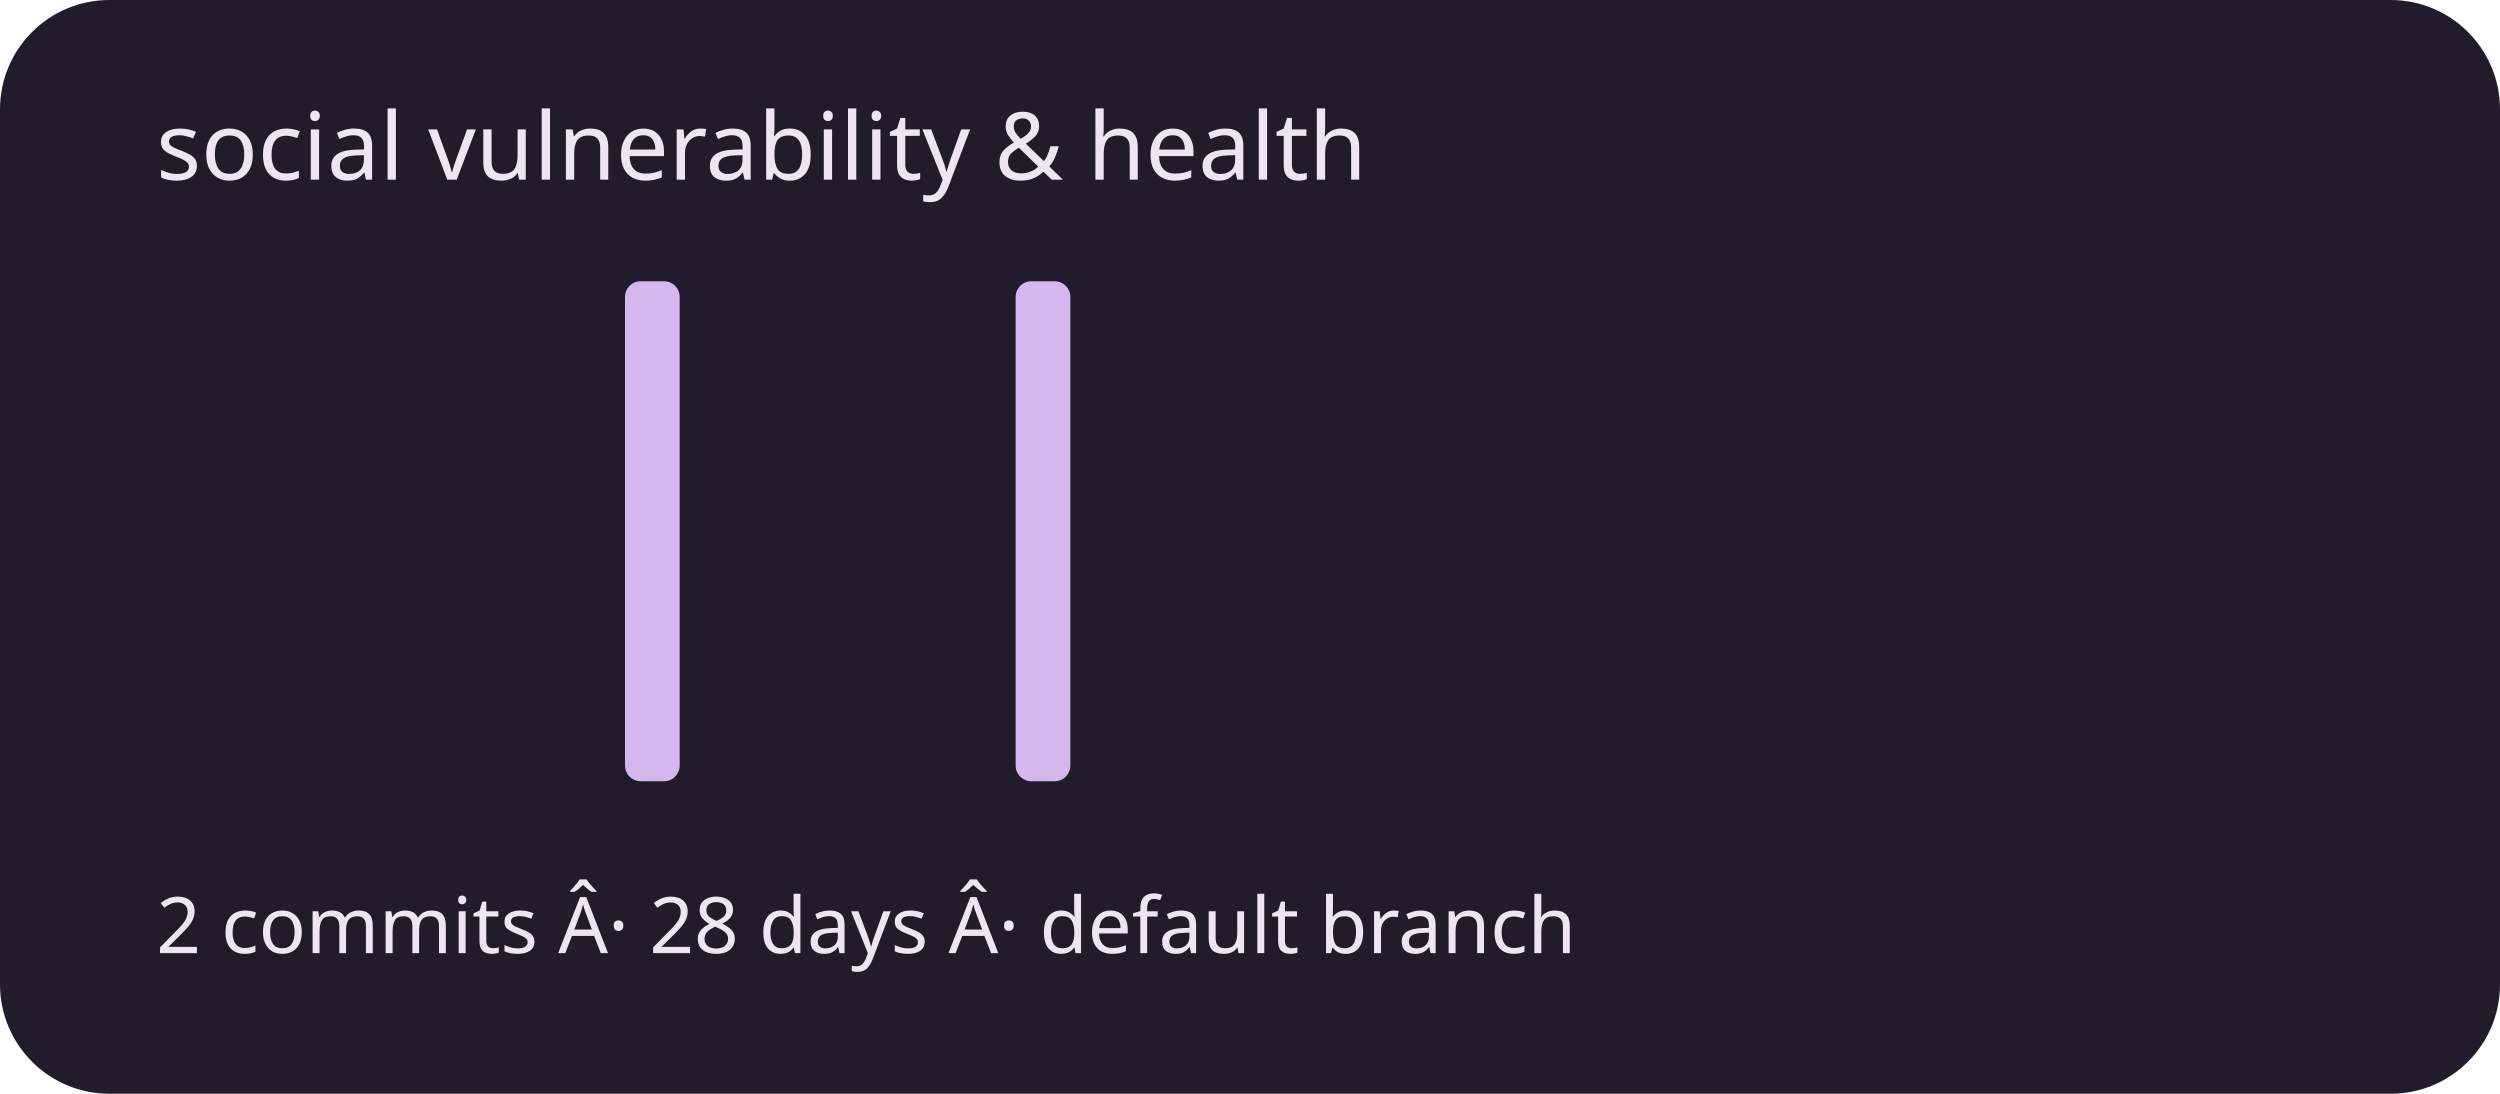
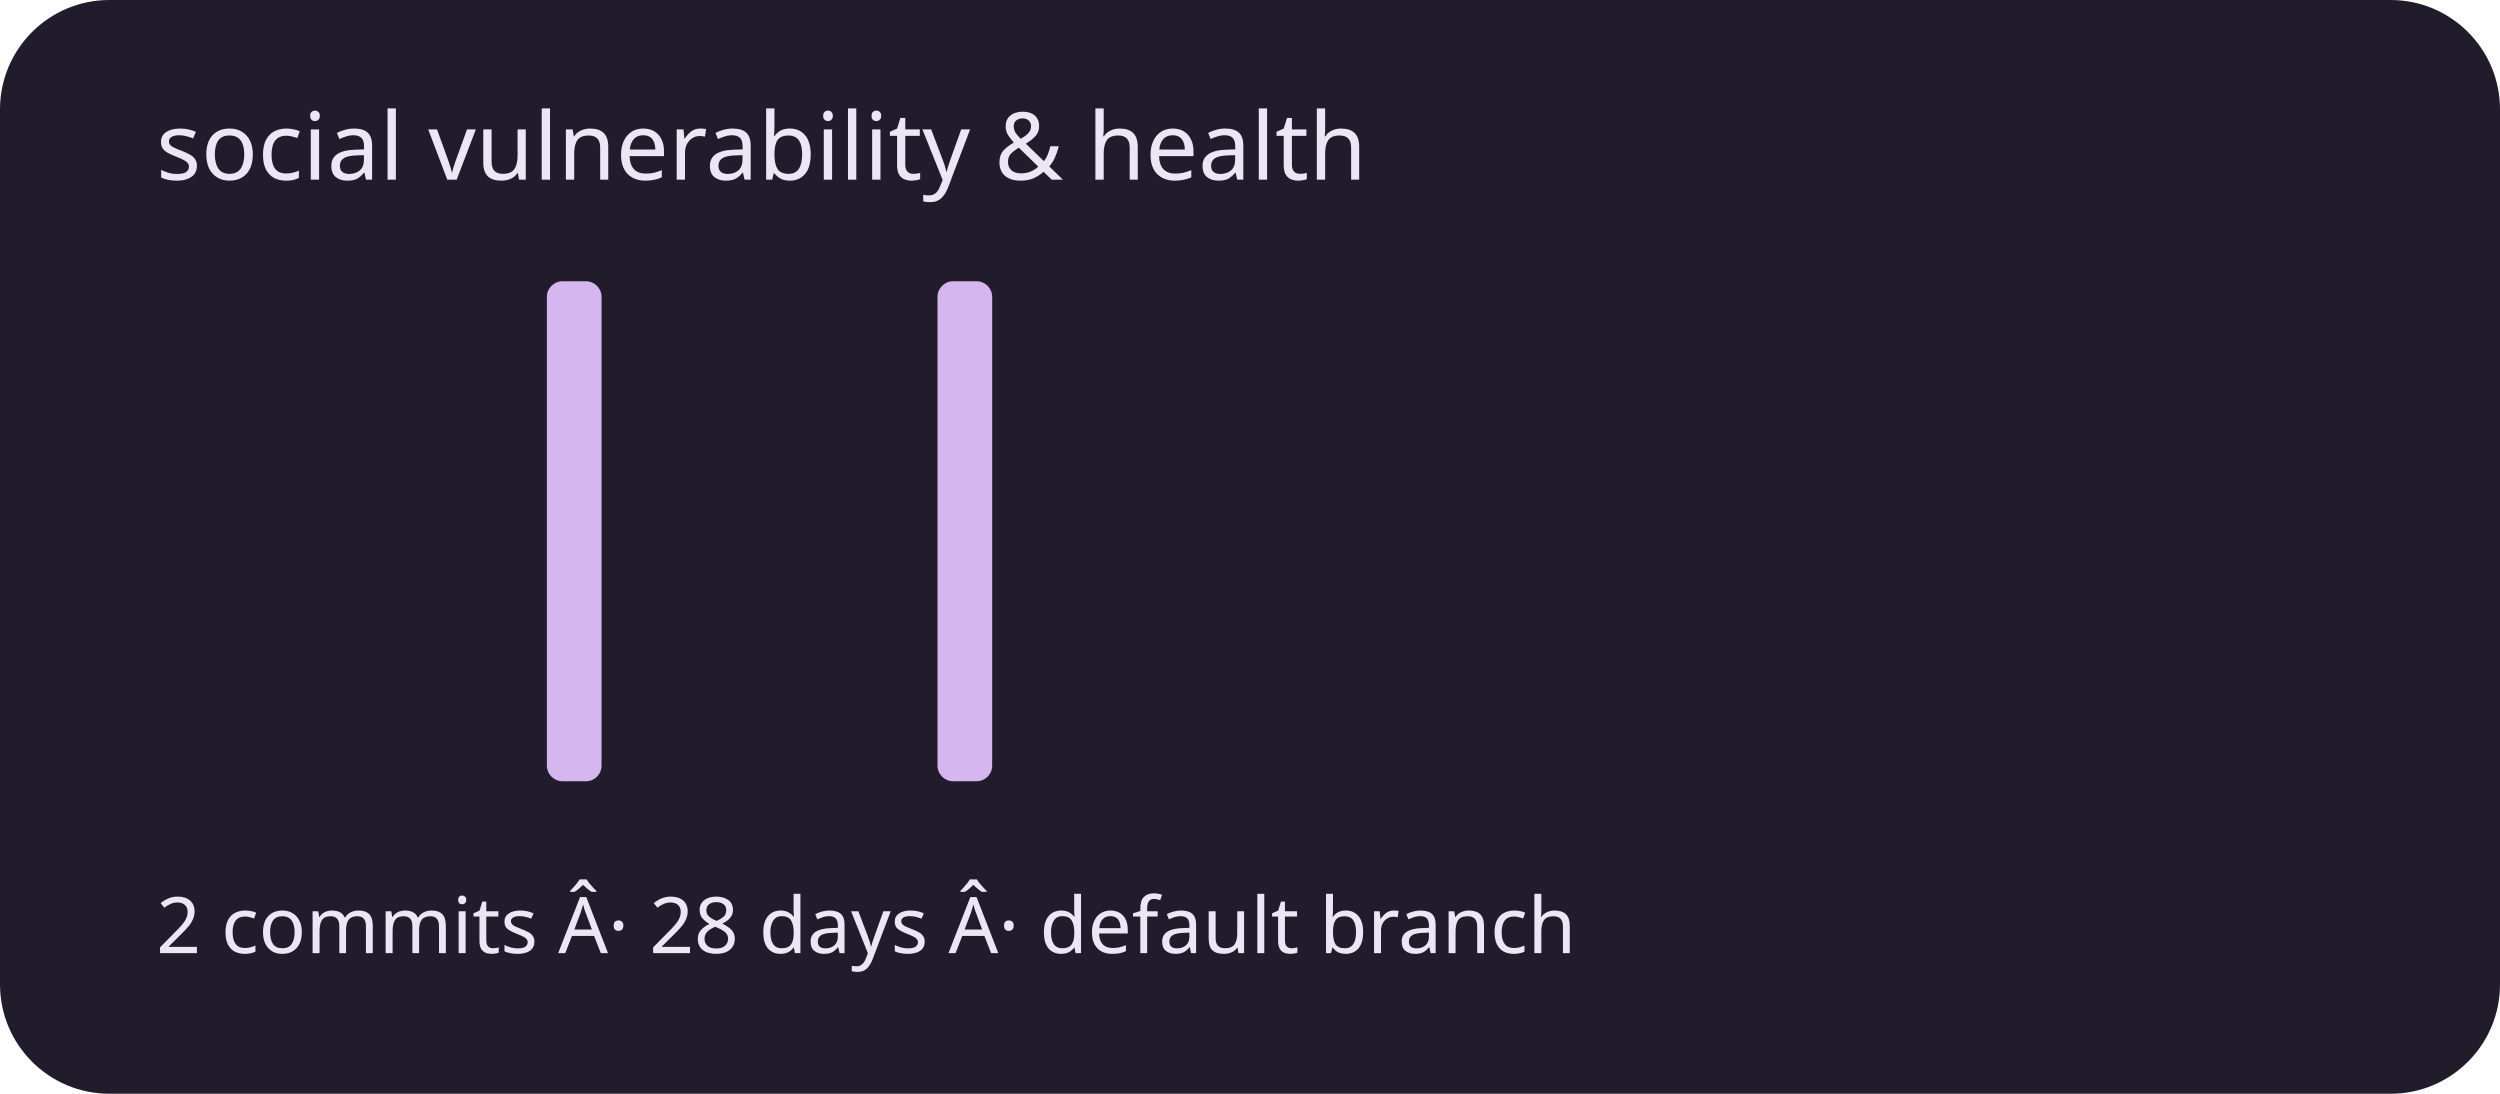
<svg xmlns="http://www.w3.org/2000/svg" viewBox="0 0 320 140" role="img" aria-labelledby="title description">
  <rect width="320" height="140" rx="14" fill="#211c2b" />
  <g fill="#d5b6ef">
    <rect x="20" y="100" width="7" height="0" rx="2" />
    <rect x="30" y="100" width="7" height="0" rx="2" />
    <rect x="40" y="100" width="7" height="0" rx="2" />
    <rect x="50" y="100" width="7" height="0" rx="2" />
    <rect x="60" y="100" width="7" height="0" rx="2" />
-     <rect x="70" y="100" width="7" height="0" rx="2" />
-     <rect x="80" y="36" width="7" height="64" rx="2" />
+     <rect x="70" y="36" width="7" height="64" rx="2" />
+     <rect x="80" y="100" width="7" height="0" rx="2" />
    <rect x="90" y="100" width="7" height="0" rx="2" />
    <rect x="100" y="100" width="7" height="0" rx="2" />
    <rect x="110" y="100" width="7" height="0" rx="2" />
-     <rect x="120" y="100" width="7" height="0" rx="2" />
-     <rect x="130" y="36" width="7" height="64" rx="2" />
+     <rect x="120" y="36" width="7" height="64" rx="2" />
+     <rect x="130" y="100" width="7" height="0" rx="2" />
    <rect x="140" y="100" width="7" height="0" rx="2" />
    <rect x="150" y="100" width="7" height="0" rx="2" />
    <rect x="160" y="100" width="7" height="0" rx="2" />
    <rect x="170" y="100" width="7" height="0" rx="2" />
    <rect x="180" y="100" width="7" height="0" rx="2" />
    <rect x="190" y="100" width="7" height="0" rx="2" />
    <rect x="200" y="100" width="7" height="0" rx="2" />
    <rect x="210" y="100" width="7" height="0" rx="2" />
    <rect x="220" y="100" width="7" height="0" rx="2" />
    <rect x="230" y="100" width="7" height="0" rx="2" />
    <rect x="240" y="100" width="7" height="0" rx="2" />
    <rect x="250" y="100" width="7" height="0" rx="2" />
    <rect x="260" y="100" width="7" height="0" rx="2" />
    <rect x="270" y="100" width="7" height="0" rx="2" />
    <rect x="280" y="100" width="7" height="0" rx="2" />
    <rect x="290" y="100" width="7" height="0" rx="2" />
  </g>
  <g font-family="system-ui,sans-serif" fill="#eee5f4">
    <text x="20" y="23" font-size="12">social vulnerability &amp; health</text>
    <text x="20" y="122" font-size="10">2 commits Â· 28 days Â· default branch</text>
  </g>
</svg>
